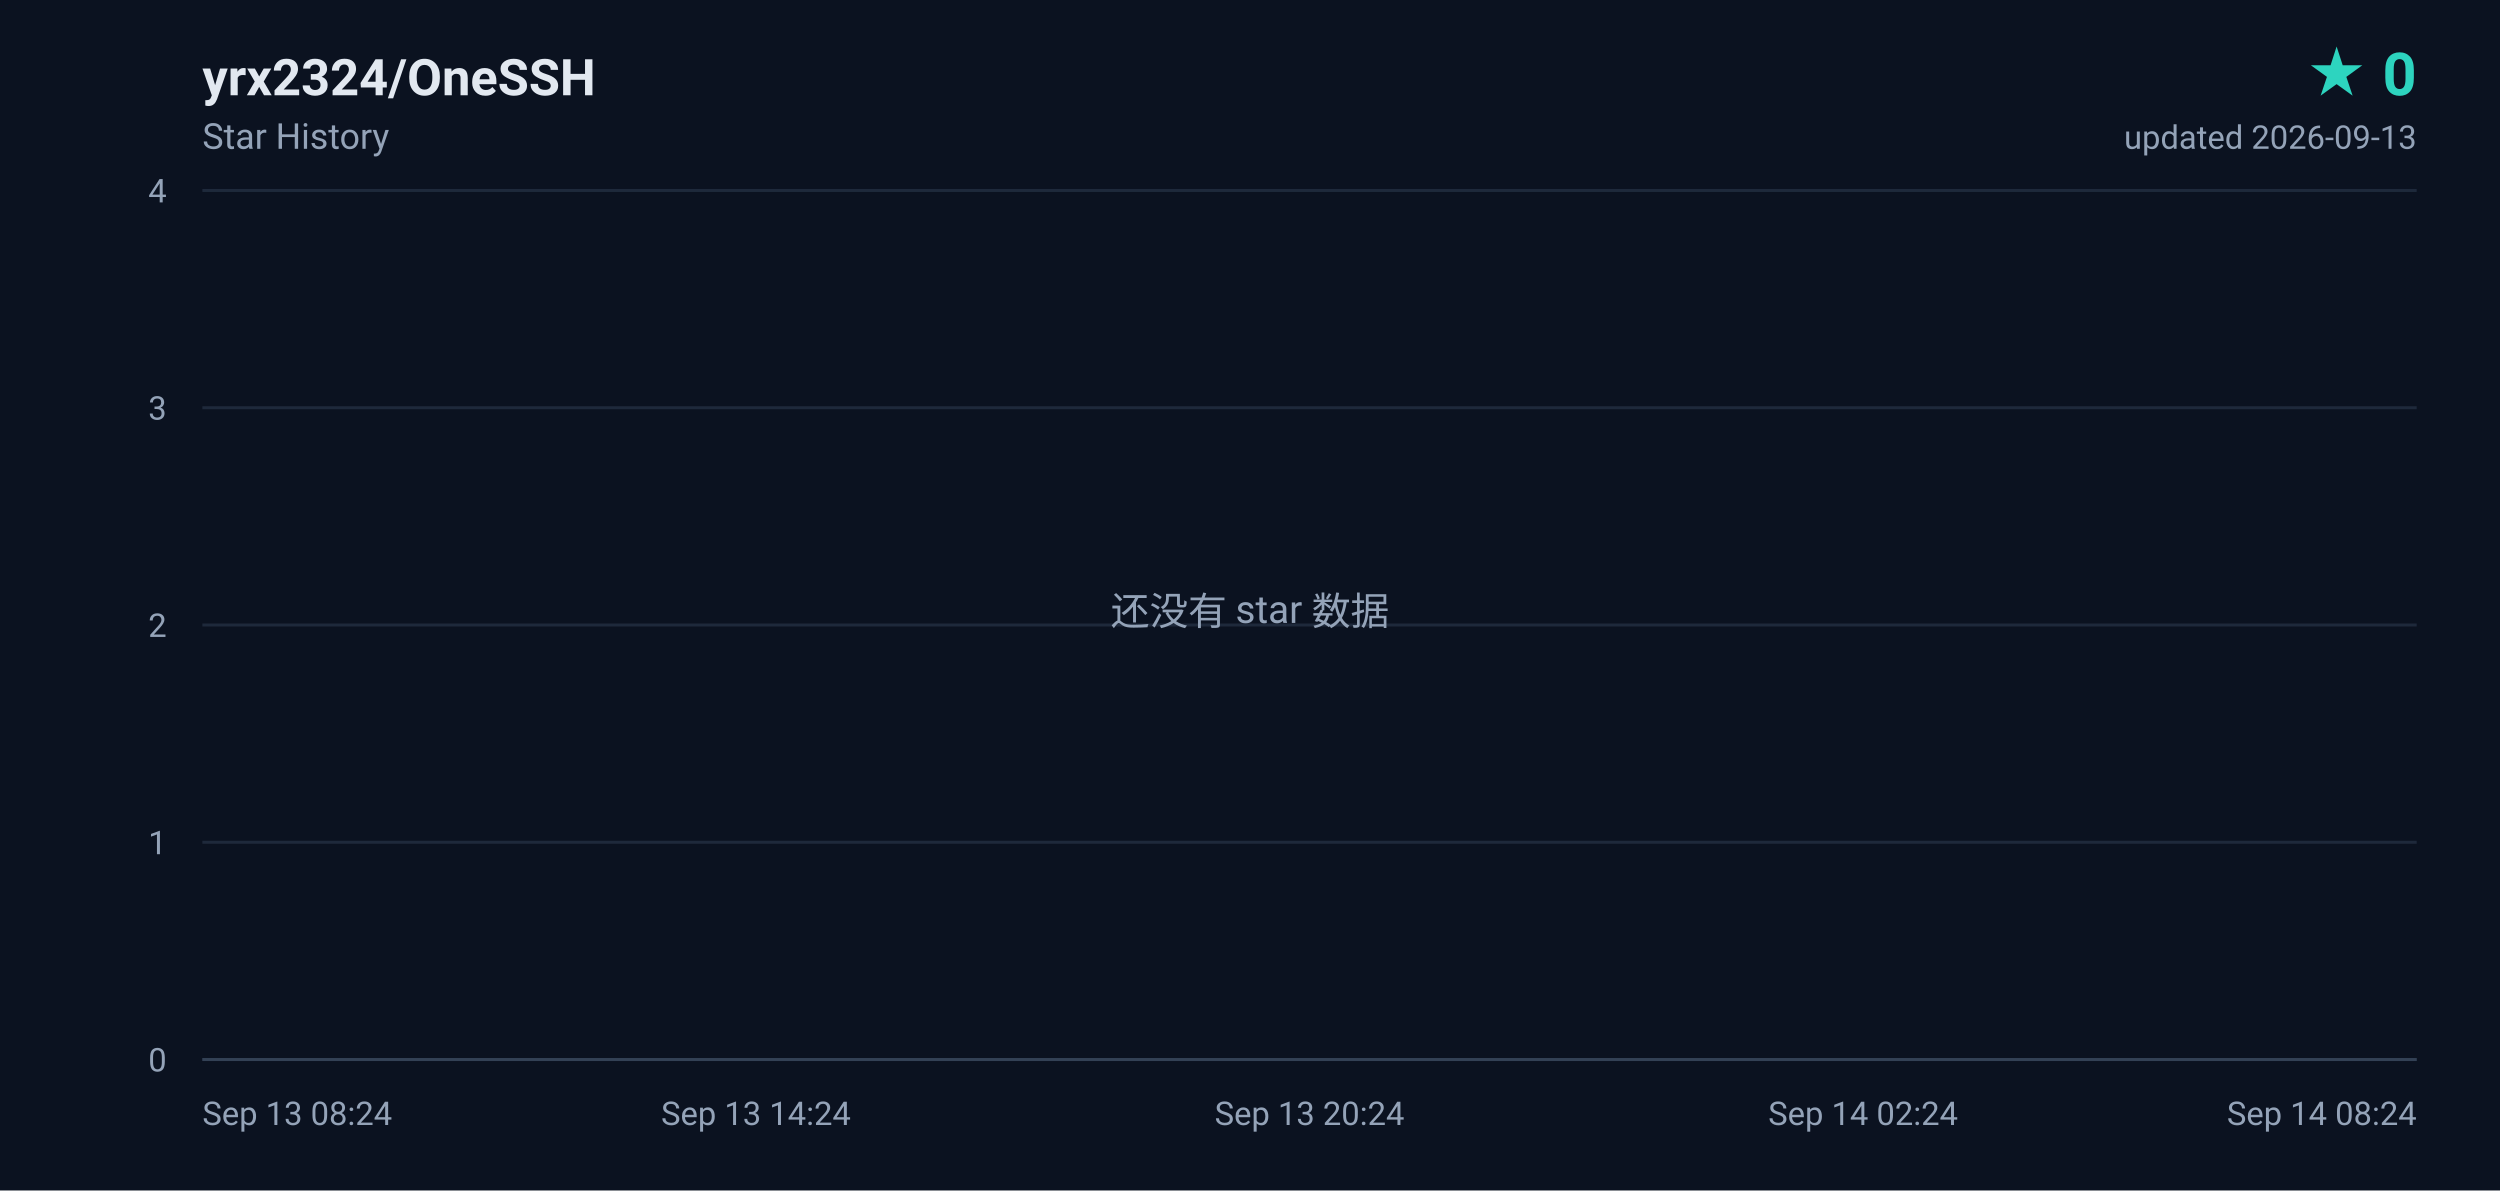
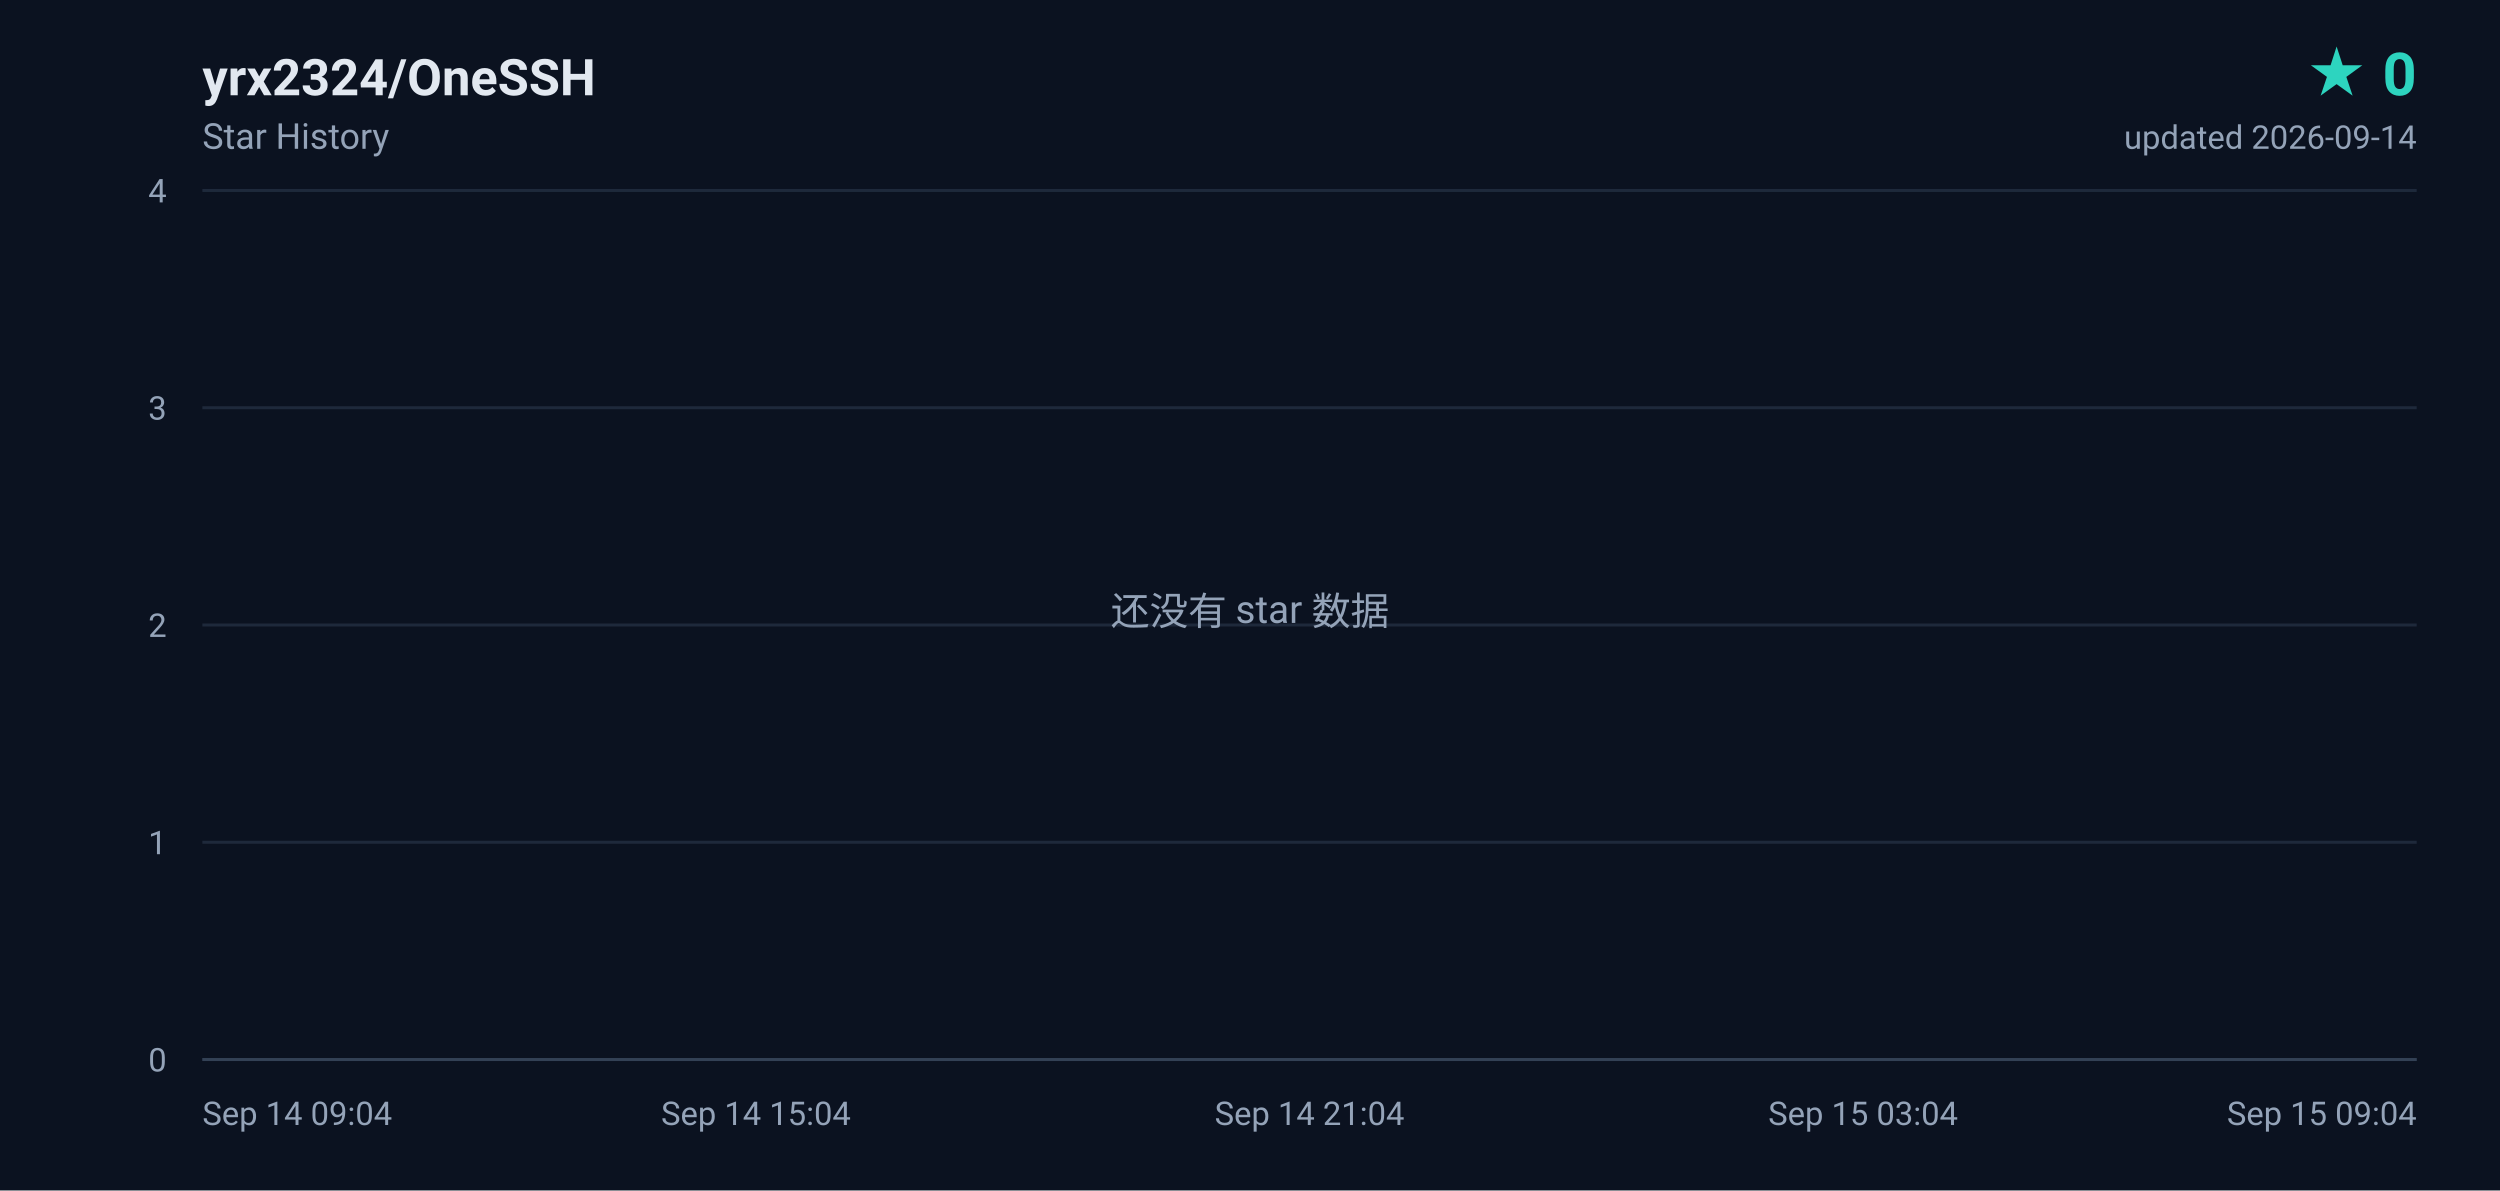
<svg xmlns="http://www.w3.org/2000/svg" width="840" height="400" viewBox="0 0 840 400" role="img" aria-label="yrx2324/OneSSH star history, 0 stars">
  <defs>
    <linearGradient id="area" x1="0" y1="0" x2="0" y2="1">
      <stop offset="0%" stop-color="#2dd4bf" stop-opacity="0.18" />
      <stop offset="100%" stop-color="#2dd4bf" stop-opacity="0" />
    </linearGradient>
  </defs>
  <rect width="840" height="400" fill="#0b1220" />
  <g font-family="ui-sans-serif,-apple-system,BlinkMacSystemFont,'Segoe UI',Roboto,'Helvetica Neue',Arial,sans-serif">
    <text x="68" y="32" fill="#e2e8f0" font-size="17" font-weight="600">yrx2324/OneSSH</text>
    <text x="68" y="50" fill="#94a3b8" font-size="12">Star History</text>
    <text x="812" y="32" fill="#2dd4bf" font-size="20" font-weight="700" text-anchor="end">★ 0</text>
-     <text x="812" y="50" fill="#94a3b8" font-size="11" text-anchor="end">updated 2026-09-13</text>
+     <text x="812" y="50" fill="#94a3b8" font-size="11" text-anchor="end">updated 2026-09-14</text>
    <line x1="68" y1="356.0" x2="812" y2="356.0" stroke="#1e293b" stroke-width="1" />
    <text x="56" y="360.0" fill="#94a3b8" font-size="11" text-anchor="end">0</text>
    <line x1="68" y1="283.0" x2="812" y2="283.0" stroke="#1e293b" stroke-width="1" />
    <text x="56" y="287.0" fill="#94a3b8" font-size="11" text-anchor="end">1</text>
    <line x1="68" y1="210.0" x2="812" y2="210.0" stroke="#1e293b" stroke-width="1" />
    <text x="56" y="214.0" fill="#94a3b8" font-size="11" text-anchor="end">2</text>
    <line x1="68" y1="137.0" x2="812" y2="137.0" stroke="#1e293b" stroke-width="1" />
    <text x="56" y="141.0" fill="#94a3b8" font-size="11" text-anchor="end">3</text>
    <line x1="68" y1="64.0" x2="812" y2="64.0" stroke="#1e293b" stroke-width="1" />
    <text x="56" y="68.0" fill="#94a3b8" font-size="11" text-anchor="end">4</text>
-     <text x="68.0" y="378.0" fill="#94a3b8" font-size="11" text-anchor="start">Sep 13 08:24</text>
-     <text x="254.0" y="378.0" fill="#94a3b8" font-size="11" text-anchor="middle">Sep 13 14:24</text>
-     <text x="440.0" y="378.0" fill="#94a3b8" font-size="11" text-anchor="middle">Sep 13 20:24</text>
-     <text x="626.0" y="378.0" fill="#94a3b8" font-size="11" text-anchor="middle">Sep 14 02:24</text>
-     <text x="812.0" y="378.0" fill="#94a3b8" font-size="11" text-anchor="end">Sep 14 08:24</text>
+     <text x="68.0" y="378.0" fill="#94a3b8" font-size="11" text-anchor="start">Sep 14 09:04</text>
+     <text x="254.0" y="378.0" fill="#94a3b8" font-size="11" text-anchor="middle">Sep 14 15:04</text>
+     <text x="440.0" y="378.0" fill="#94a3b8" font-size="11" text-anchor="middle">Sep 14 21:04</text>
+     <text x="626.0" y="378.0" fill="#94a3b8" font-size="11" text-anchor="middle">Sep 15 03:04</text>
+     <text x="812.0" y="378.0" fill="#94a3b8" font-size="11" text-anchor="end">Sep 15 09:04</text>
    <line x1="68" y1="356" x2="812" y2="356" stroke="#334155" stroke-width="1" />
    <text x="420" y="210" fill="#94a3b8" font-size="13" text-anchor="middle">还没有 star 数据</text>
  </g>
</svg>
